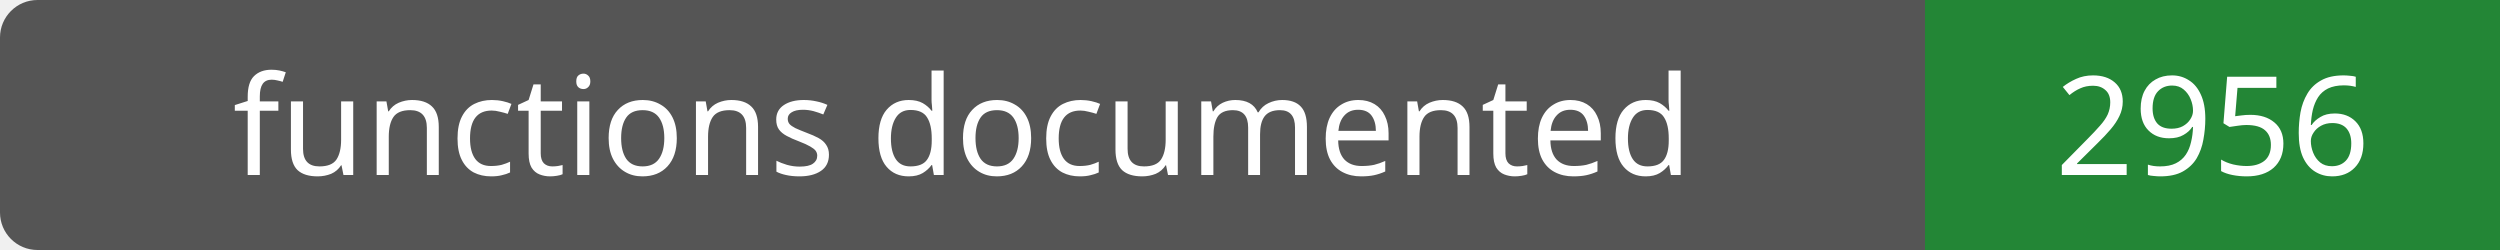
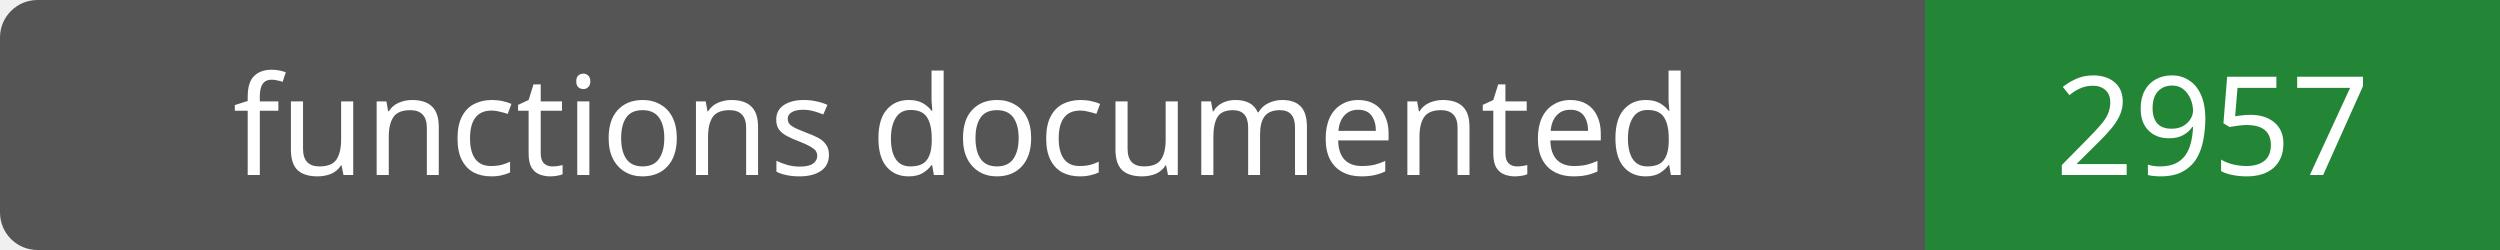
- <svg xmlns="http://www.w3.org/2000/svg" width="200" height="20" role="img" aria-label="functions documented: 2956">
+ <svg xmlns="http://www.w3.org/2000/svg" width="200" height="20" role="img" aria-label="functions documented: 2957">
  <rect width="200" height="20" rx="3" fill="#555" />
  <path fill="#238636" d="M154 0h46v20H154z" />
  <g fill="#fff" text-anchor="middle" font-family="Verdana,sans-serif" font-size="11">
    <text x="77.0" y="14">functions documented</text>
-     <text x="177.0" y="14">2956</text>
+     <text x="177.0" y="14">2957</text>
  </g>
</svg>
